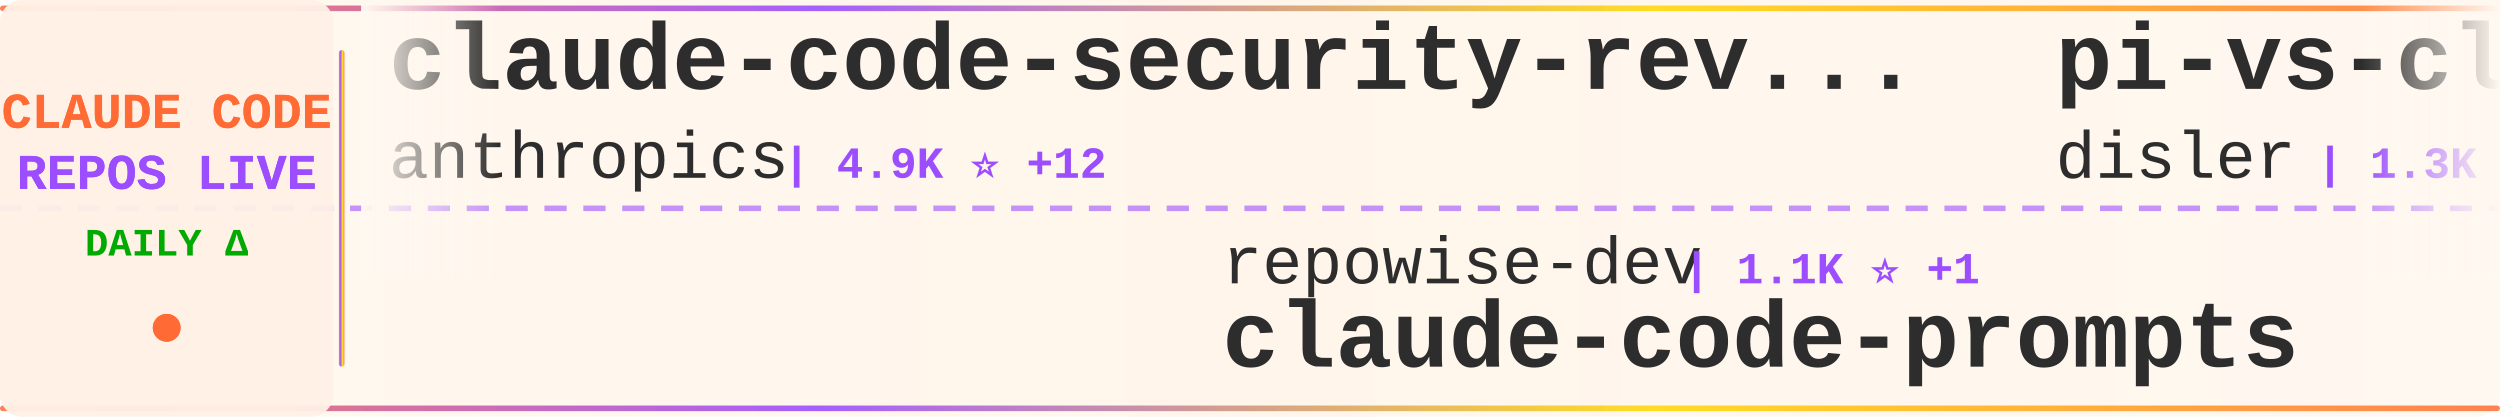
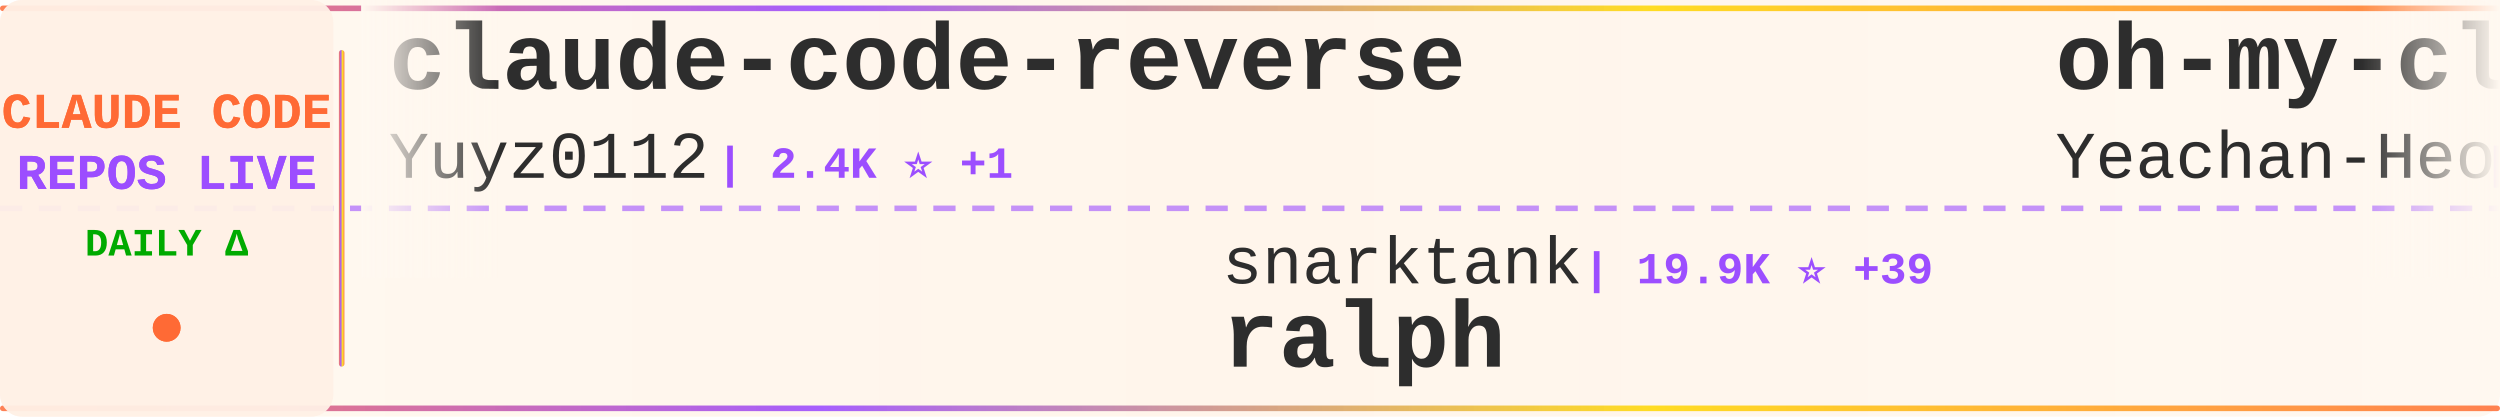
<svg xmlns="http://www.w3.org/2000/svg" width="900" height="150">
  <defs>
    <linearGradient id="tickerBg" x1="0%" y1="0%" x2="100%" y2="0%">
      <stop offset="0%" style="stop-color:#fff8f0;stop-opacity:0.98" />
      <stop offset="50%" style="stop-color:#fff5eb;stop-opacity:1" />
      <stop offset="100%" style="stop-color:#fff8f0;stop-opacity:0.98" />
    </linearGradient>
    <linearGradient id="borderGrad" x1="0%" y1="0%" x2="100%" y2="0%">
      <stop offset="0%" style="stop-color:#FF6B35;stop-opacity:0.85">
        <animate attributeName="stop-opacity" values="0.85;1;0.85" dur="2s" repeatCount="indefinite" />
      </stop>
      <stop offset="33%" style="stop-color:#9C4EFF;stop-opacity:0.9">
        <animate attributeName="stop-opacity" values="0.9;1;0.9" dur="2.2s" repeatCount="indefinite" />
      </stop>
      <stop offset="66%" style="stop-color:#FFD700;stop-opacity:0.85">
        <animate attributeName="stop-opacity" values="0.85;1;0.85" dur="1.8s" repeatCount="indefinite" />
      </stop>
      <stop offset="100%" style="stop-color:#FF6B35;stop-opacity:0.85">
        <animate attributeName="stop-opacity" values="0.85;1;0.85" dur="2s" repeatCount="indefinite" />
      </stop>
    </linearGradient>
    <filter id="textGlow">
      <feGaussianBlur stdDeviation="0.15" result="coloredBlur" />
      <feMerge>
        <feMergeNode in="coloredBlur" />
        <feMergeNode in="SourceGraphic" />
      </feMerge>
    </filter>
    <filter id="metricGlow">
      <feGaussianBlur stdDeviation="0.2" result="coloredBlur" />
      <feMerge>
        <feMergeNode in="coloredBlur" />
        <feMergeNode in="SourceGraphic" />
      </feMerge>
    </filter>
    <linearGradient id="leftFade" x1="0%" y1="0%" x2="100%" y2="0%">
      <stop offset="0%" style="stop-color:#fff8f0;stop-opacity:1" />
      <stop offset="100%" style="stop-color:#fff8f0;stop-opacity:0" />
    </linearGradient>
    <linearGradient id="rightFade" x1="0%" y1="0%" x2="100%" y2="0%">
      <stop offset="0%" style="stop-color:#fff8f0;stop-opacity:0" />
      <stop offset="100%" style="stop-color:#fff8f0;stop-opacity:1" />
    </linearGradient>
  </defs>
  <rect width="900" height="150" fill="url(#tickerBg)" rx="8" />
  <rect x="0" y="2" width="900" height="2" fill="url(#borderGrad)" rx="1" />
  <rect x="0" y="146" width="900" height="2" fill="url(#borderGrad)" rx="1" />
  <line x1="0" y1="75" x2="900" y2="75" stroke="#9C4EFF" stroke-width="2" stroke-dasharray="8 6" opacity="0.6" />
  <rect x="0" y="0" width="120" height="150" fill="#fff0e6" opacity="0.95" rx="8" />
  <text x="60" y="46" font-family="'Courier New', monospace" font-size="18" font-weight="bold" fill="#FF6B35" text-anchor="middle" filter="url(#textGlow)">
    CLAUDE CODE
  </text>
  <text x="60" y="68" font-family="'Courier New', monospace" font-size="18" font-weight="bold" fill="#9C4EFF" text-anchor="middle" filter="url(#textGlow)">
    REPOS LIVE
  </text>
  <text x="60" y="92" font-family="'Courier New', monospace" font-size="14" font-weight="bold" fill="#00aa00" text-anchor="middle">
    DAILY Δ
  </text>
  <circle cx="60" cy="118" r="5" fill="#FF6B35" filter="url(#metricGlow)">
    <animate attributeName="r" values="4;6;4" dur="1.5s" repeatCount="indefinite" />
    <animate attributeName="opacity" values="0.6;1;0.6" dur="1.5s" repeatCount="indefinite" />
  </circle>
  <rect x="122" y="18" width="2" height="114" fill="url(#borderGrad)" rx="1" />
  <clipPath id="tickerClip">
    <rect x="130" y="0" width="770" height="150" />
  </clipPath>
  <g clip-path="url(#tickerClip)">
    <g id="tickerItems">
      <animateTransform attributeName="transform" attributeType="XML" type="translate" from="0 0" to="-3000 0" dur="54s" repeatCount="indefinite" />
      <g transform="translate(0, 0)">
-         <text x="140" y="32" font-family="'Courier New', monospace" font-size="34" font-weight="bold" fill="#2d2d2d">claude-code-security-rev...</text>
-         <text x="140" y="64" font-family="'Courier New', monospace" font-size="24" font-weight="normal" fill="#2d2d2d" opacity="1.0">anthropics</text>
-         <text x="282" y="64" font-family="'Courier New', monospace" font-size="16" font-weight="bold" fill="#9C4EFF"> | 4.9K ⭐ +12</text>
+         <text x="140" y="32" font-family="'Courier New', monospace" font-size="34" font-weight="bold" fill="#2d2d2d">claude-code-reverse</text>
+         <text x="140" y="64" font-family="'Courier New', monospace" font-size="24" font-weight="normal" fill="#2d2d2d" opacity="1.0">Yuyz0112</text>
+         <text x="258" y="64" font-family="'Courier New', monospace" font-size="16" font-weight="bold" fill="#9C4EFF"> | 2.4K ⭐ +1</text>
      </g>
      <g transform="translate(300, 0)">
+         <text x="140" y="102" font-family="'Courier New', monospace" font-size="24" font-weight="normal" fill="#2d2d2d" opacity="1.0">snarktank</text>
+         <text x="270" y="102" font-family="'Courier New', monospace" font-size="16" font-weight="bold" fill="#9C4EFF"> | 19.9K ⭐ +39</text>
+         <text x="140" y="132" font-family="'Courier New', monospace" font-size="34" font-weight="bold" fill="#2d2d2d">ralph</text>
+       </g>
+       <g transform="translate(600, 0)">
+         <text x="140" y="32" font-family="'Courier New', monospace" font-size="34" font-weight="bold" fill="#2d2d2d">oh-my-claudecode</text>
+         <text x="140" y="64" font-family="'Courier New', monospace" font-size="24" font-weight="normal" fill="#2d2d2d" opacity="1.0">Yeachan-Heo</text>
+         <text x="294" y="64" font-family="'Courier New', monospace" font-size="16" font-weight="bold" fill="#9C4EFF"> | 35.6K ⭐ +100</text>
+       </g>
+       <g transform="translate(900, 0)">
+         <text x="140" y="102" font-family="'Courier New', monospace" font-size="24" font-weight="normal" fill="#2d2d2d" opacity="1.0">oboard</text>
+         <text x="234" y="102" font-family="'Courier New', monospace" font-size="16" font-weight="bold" fill="#9C4EFF"> | 3.2K ⭐ +3</text>
+         <text x="140" y="132" font-family="'Courier New', monospace" font-size="34" font-weight="bold" fill="#2d2d2d">claude-code-rev</text>
+       </g>
+       <g transform="translate(1200, 0)">
+         <text x="140" y="32" font-family="'Courier New', monospace" font-size="34" font-weight="bold" fill="#2d2d2d">awesome-claude-code-suba...</text>
+         <text x="140" y="64" font-family="'Courier New', monospace" font-size="24" font-weight="normal" fill="#2d2d2d" opacity="1.0">VoltAgent</text>
+         <text x="270" y="64" font-family="'Courier New', monospace" font-size="16" font-weight="bold" fill="#9C4EFF"> | 21.0K ⭐ +54</text>
+       </g>
+       <g transform="translate(1500, 0)">
        <text x="140" y="102" font-family="'Courier New', monospace" font-size="24" font-weight="normal" fill="#2d2d2d" opacity="1.0">repowise-dev</text>
        <text x="306" y="102" font-family="'Courier New', monospace" font-size="16" font-weight="bold" fill="#9C4EFF"> | 1.1K ⭐ +1</text>
        <text x="140" y="132" font-family="'Courier New', monospace" font-size="34" font-weight="bold" fill="#2d2d2d">claude-code-prompts</text>
      </g>
-       <g transform="translate(600, 0)">
-         <text x="140" y="32" font-family="'Courier New', monospace" font-size="34" font-weight="bold" fill="#2d2d2d">pi-vs-claude-code</text>
-         <text x="140" y="64" font-family="'Courier New', monospace" font-size="24" font-weight="normal" fill="#2d2d2d" opacity="1.0">disler</text>
-         <text x="234" y="64" font-family="'Courier New', monospace" font-size="16" font-weight="bold" fill="#9C4EFF"> | 1.3K ⭐ +10</text>
-       </g>
-       <g transform="translate(900, 0)">
-         <text x="140" y="102" font-family="'Courier New', monospace" font-size="24" font-weight="normal" fill="#2d2d2d" opacity="1.0">Alishahryar1</text>
-         <text x="306" y="102" font-family="'Courier New', monospace" font-size="16" font-weight="bold" fill="#9C4EFF"> | 31.7K ⭐ +272</text>
-         <text x="140" y="132" font-family="'Courier New', monospace" font-size="34" font-weight="bold" fill="#2d2d2d">free-claude-code</text>
-       </g>
-       <g transform="translate(1200, 0)">
-         <text x="140" y="32" font-family="'Courier New', monospace" font-size="34" font-weight="bold" fill="#2d2d2d">Open-ClaudeCode</text>
-         <text x="140" y="64" font-family="'Courier New', monospace" font-size="24" font-weight="normal" fill="#2d2d2d" opacity="1.0">LING71671</text>
-         <text x="270" y="64" font-family="'Courier New', monospace" font-size="16" font-weight="bold" fill="#9C4EFF"> | 875 ⭐ +5</text>
-       </g>
-       <g transform="translate(1500, 0)">
-         <text x="140" y="102" font-family="'Courier New', monospace" font-size="24" font-weight="normal" fill="#2d2d2d" opacity="1.0">AprilNEA</text>
-         <text x="258" y="102" font-family="'Courier New', monospace" font-size="16" font-weight="bold" fill="#9C4EFF"> | 384 ⭐</text>
-         <text x="140" y="132" font-family="'Courier New', monospace" font-size="34" font-weight="bold" fill="#2d2d2d">claude-code-source</text>
-       </g>
      <g transform="translate(1800, 0)">
-         <text x="140" y="32" font-family="'Courier New', monospace" font-size="34" font-weight="bold" fill="#2d2d2d">ECC</text>
-         <text x="140" y="64" font-family="'Courier New', monospace" font-size="24" font-weight="normal" fill="#2d2d2d" opacity="1.0">affaan-m</text>
-         <text x="258" y="64" font-family="'Courier New', monospace" font-size="16" font-weight="bold" fill="#9C4EFF"> | 202.6K ⭐ +1.6K</text>
+         <text x="140" y="32" font-family="'Courier New', monospace" font-size="34" font-weight="bold" fill="#2d2d2d">claude-code-cli</text>
+         <text x="140" y="64" font-family="'Courier New', monospace" font-size="24" font-weight="normal" fill="#2d2d2d" opacity="1.0">huangserva</text>
+         <text x="282" y="64" font-family="'Courier New', monospace" font-size="16" font-weight="bold" fill="#9C4EFF"> | 594 ⭐ +2</text>
      </g>
      <g transform="translate(2100, 0)">
-         <text x="140" y="102" font-family="'Courier New', monospace" font-size="24" font-weight="normal" fill="#2d2d2d" opacity="1.0">centminmod</text>
-         <text x="282" y="102" font-family="'Courier New', monospace" font-size="16" font-weight="bold" fill="#9C4EFF"> | 2.4K ⭐ +5</text>
-         <text x="140" y="132" font-family="'Courier New', monospace" font-size="34" font-weight="bold" fill="#2d2d2d">my-claude-code-setup</text>
+         <text x="140" y="102" font-family="'Courier New', monospace" font-size="24" font-weight="normal" fill="#2d2d2d" opacity="1.0">shanraisshan</text>
+         <text x="306" y="102" font-family="'Courier New', monospace" font-size="16" font-weight="bold" fill="#9C4EFF"> | 56.0K ⭐ +224</text>
+         <text x="140" y="132" font-family="'Courier New', monospace" font-size="34" font-weight="bold" fill="#2d2d2d">claude-code-best-practic...</text>
      </g>
      <g transform="translate(2400, 0)">
-         <text x="140" y="32" font-family="'Courier New', monospace" font-size="34" font-weight="bold" fill="#2d2d2d">claude-code-rust</text>
-         <text x="140" y="64" font-family="'Courier New', monospace" font-size="24" font-weight="normal" fill="#2d2d2d" opacity="1.0">lorryjovens-hub</text>
-         <text x="342" y="64" font-family="'Courier New', monospace" font-size="16" font-weight="bold" fill="#9C4EFF"> | 1.6K ⭐</text>
+         <text x="140" y="32" font-family="'Courier New', monospace" font-size="34" font-weight="bold" fill="#2d2d2d">claude-code-harness</text>
+         <text x="140" y="64" font-family="'Courier New', monospace" font-size="24" font-weight="normal" fill="#2d2d2d" opacity="1.0">Chachamaru127</text>
+         <text x="318" y="64" font-family="'Courier New', monospace" font-size="16" font-weight="bold" fill="#9C4EFF"> | 2.5K ⭐ +78</text>
      </g>
      <g transform="translate(2700, 0)">
-         <text x="140" y="102" font-family="'Courier New', monospace" font-size="24" font-weight="normal" fill="#2d2d2d" opacity="1.0">huangserva</text>
-         <text x="282" y="102" font-family="'Courier New', monospace" font-size="16" font-weight="bold" fill="#9C4EFF"> | 593 ⭐ +1</text>
-         <text x="140" y="132" font-family="'Courier New', monospace" font-size="34" font-weight="bold" fill="#2d2d2d">claude-code-cli</text>
+         <text x="140" y="102" font-family="'Courier New', monospace" font-size="24" font-weight="normal" fill="#2d2d2d" opacity="1.0">777genius</text>
+         <text x="270" y="102" font-family="'Courier New', monospace" font-size="16" font-weight="bold" fill="#9C4EFF"> | 914 ⭐ +1</text>
+         <text x="140" y="132" font-family="'Courier New', monospace" font-size="34" font-weight="bold" fill="#2d2d2d">claude-code-source-code</text>
      </g>
      <g transform="translate(3000, 0)">
-         <text x="140" y="32" font-family="'Courier New', monospace" font-size="34" font-weight="bold" fill="#2d2d2d">claude-code-security-rev...</text>
-         <text x="140" y="64" font-family="'Courier New', monospace" font-size="24" font-weight="normal" fill="#2d2d2d" opacity="1.0">anthropics</text>
-         <text x="282" y="64" font-family="'Courier New', monospace" font-size="16" font-weight="bold" fill="#9C4EFF"> | 4.9K ⭐ +12</text>
+         <text x="140" y="32" font-family="'Courier New', monospace" font-size="34" font-weight="bold" fill="#2d2d2d">claude-code-reverse</text>
+         <text x="140" y="64" font-family="'Courier New', monospace" font-size="24" font-weight="normal" fill="#2d2d2d" opacity="1.0">Yuyz0112</text>
+         <text x="258" y="64" font-family="'Courier New', monospace" font-size="16" font-weight="bold" fill="#9C4EFF"> | 2.4K ⭐ +1</text>
      </g>
      <g transform="translate(3300, 0)">
-         <text x="140" y="102" font-family="'Courier New', monospace" font-size="24" font-weight="normal" fill="#2d2d2d" opacity="1.0">repowise-dev</text>
-         <text x="306" y="102" font-family="'Courier New', monospace" font-size="16" font-weight="bold" fill="#9C4EFF"> | 1.1K ⭐ +1</text>
-         <text x="140" y="132" font-family="'Courier New', monospace" font-size="34" font-weight="bold" fill="#2d2d2d">claude-code-prompts</text>
+         <text x="140" y="102" font-family="'Courier New', monospace" font-size="24" font-weight="normal" fill="#2d2d2d" opacity="1.0">snarktank</text>
+         <text x="270" y="102" font-family="'Courier New', monospace" font-size="16" font-weight="bold" fill="#9C4EFF"> | 19.9K ⭐ +39</text>
+         <text x="140" y="132" font-family="'Courier New', monospace" font-size="34" font-weight="bold" fill="#2d2d2d">ralph</text>
      </g>
      <g transform="translate(3600, 0)">
-         <text x="140" y="32" font-family="'Courier New', monospace" font-size="34" font-weight="bold" fill="#2d2d2d">pi-vs-claude-code</text>
-         <text x="140" y="64" font-family="'Courier New', monospace" font-size="24" font-weight="normal" fill="#2d2d2d" opacity="1.0">disler</text>
-         <text x="234" y="64" font-family="'Courier New', monospace" font-size="16" font-weight="bold" fill="#9C4EFF"> | 1.3K ⭐ +10</text>
+         <text x="140" y="32" font-family="'Courier New', monospace" font-size="34" font-weight="bold" fill="#2d2d2d">oh-my-claudecode</text>
+         <text x="140" y="64" font-family="'Courier New', monospace" font-size="24" font-weight="normal" fill="#2d2d2d" opacity="1.0">Yeachan-Heo</text>
+         <text x="294" y="64" font-family="'Courier New', monospace" font-size="16" font-weight="bold" fill="#9C4EFF"> | 35.6K ⭐ +100</text>
      </g>
      <g transform="translate(3900, 0)">
-         <text x="140" y="102" font-family="'Courier New', monospace" font-size="24" font-weight="normal" fill="#2d2d2d" opacity="1.0">Alishahryar1</text>
-         <text x="306" y="102" font-family="'Courier New', monospace" font-size="16" font-weight="bold" fill="#9C4EFF"> | 31.7K ⭐ +272</text>
-         <text x="140" y="132" font-family="'Courier New', monospace" font-size="34" font-weight="bold" fill="#2d2d2d">free-claude-code</text>
+         <text x="140" y="102" font-family="'Courier New', monospace" font-size="24" font-weight="normal" fill="#2d2d2d" opacity="1.0">oboard</text>
+         <text x="234" y="102" font-family="'Courier New', monospace" font-size="16" font-weight="bold" fill="#9C4EFF"> | 3.2K ⭐ +3</text>
+         <text x="140" y="132" font-family="'Courier New', monospace" font-size="34" font-weight="bold" fill="#2d2d2d">claude-code-rev</text>
      </g>
    </g>
  </g>
  <rect x="130" y="0" width="50" height="100" fill="url(#leftFade)" />
  <rect x="850" y="0" width="50" height="100" fill="url(#rightFade)" />
</svg>
